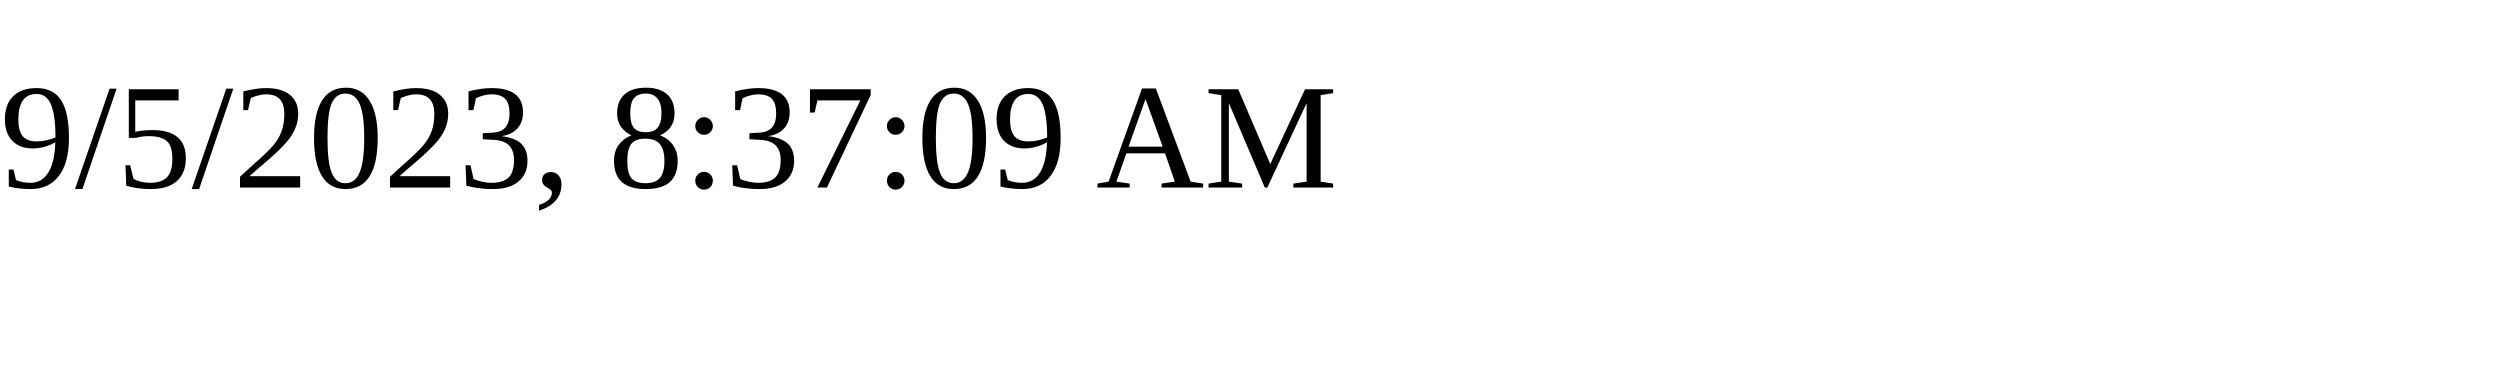
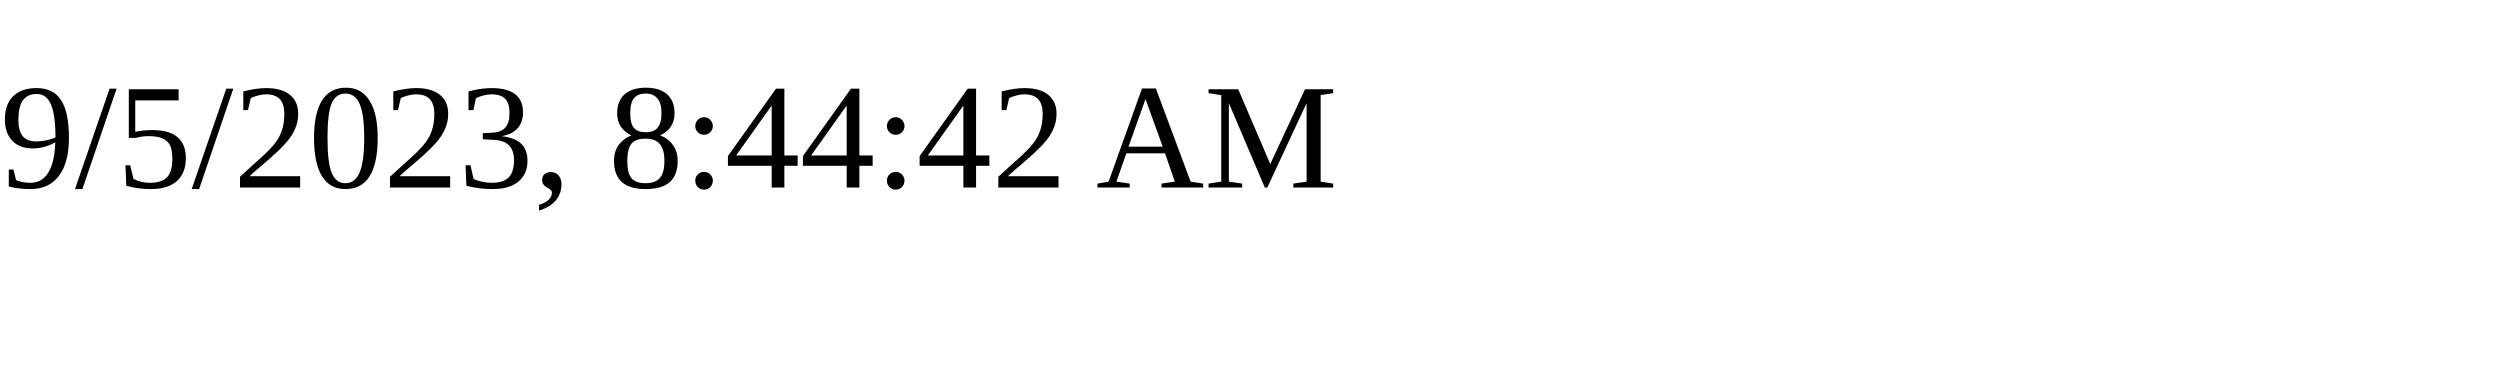
<svg xmlns="http://www.w3.org/2000/svg" height="30" width="200">
-   <text x="0" y="15">9/5/2023, 8:37:09 AM</text>
+   <text x="0" y="15">9/5/2023, 8:44:42 AM</text>
</svg>
